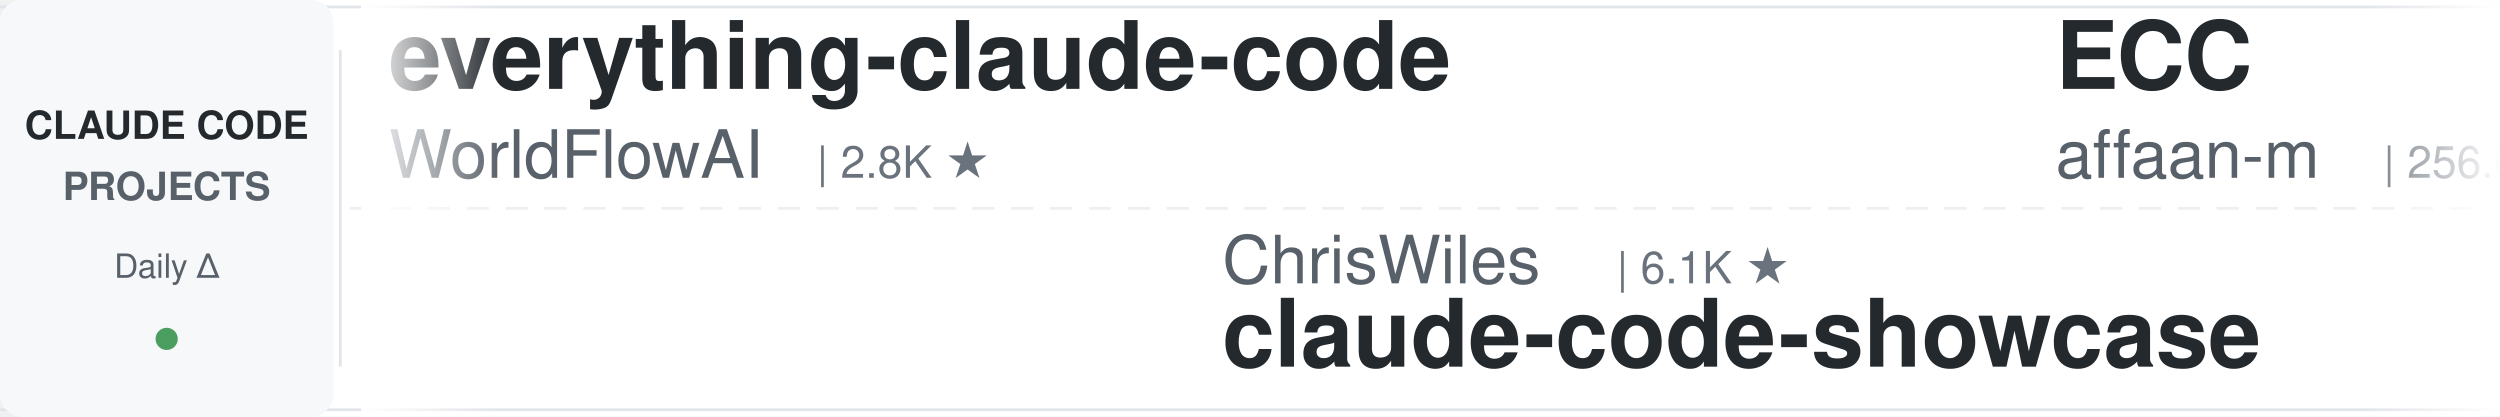
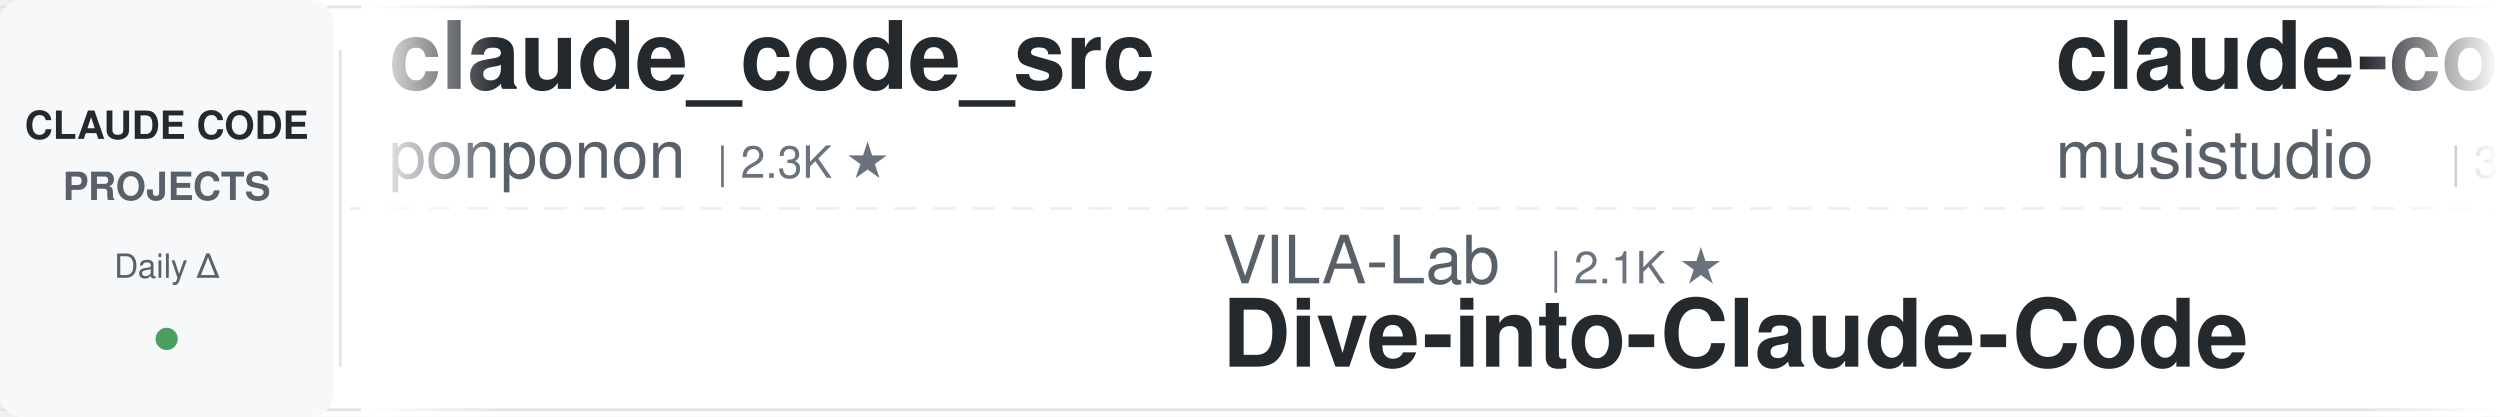
<svg xmlns="http://www.w3.org/2000/svg" width="900" height="150">
  <defs>
    <linearGradient id="leftFade" x1="0%" y1="0%" x2="100%" y2="0%">
      <stop offset="0%" style="stop-color:#ffffff;stop-opacity:1" />
      <stop offset="100%" style="stop-color:#ffffff;stop-opacity:0" />
    </linearGradient>
    <linearGradient id="rightFade" x1="0%" y1="0%" x2="100%" y2="0%">
      <stop offset="0%" style="stop-color:#ffffff;stop-opacity:0" />
      <stop offset="100%" style="stop-color:#ffffff;stop-opacity:1" />
    </linearGradient>
  </defs>
  <rect width="900" height="150" fill="#ffffff" rx="8" />
  <rect x="0" y="2" width="900" height="1" fill="#e1e4e8" />
  <rect x="0" y="147" width="900" height="1" fill="#e1e4e8" />
  <line x1="0" y1="75" x2="900" y2="75" stroke="#e1e4e8" stroke-width="1" stroke-dasharray="8 6" opacity="0.6" />
  <rect x="0" y="0" width="120" height="150" fill="#f6f8fa" rx="8" />
  <text x="60" y="50" font-family="-apple-system, BlinkMacSystemFont, 'Segoe UI', Helvetica, Arial, sans-serif" font-size="14" font-weight="600" fill="#24292e" text-anchor="middle">CLAUDE CODE</text>
  <text x="60" y="72" font-family="-apple-system, BlinkMacSystemFont, 'Segoe UI', Helvetica, Arial, sans-serif" font-size="14" font-weight="600" fill="#586069" text-anchor="middle">PROJECTS</text>
  <text x="60" y="100" font-family="-apple-system, BlinkMacSystemFont, 'Segoe UI', Helvetica, Arial, sans-serif" font-size="12" font-weight="500" fill="#586069" text-anchor="middle">Daily Δ</text>
  <circle cx="60" cy="122" r="4" fill="#22863a" opacity="0.8" />
  <rect x="122" y="18" width="1" height="114" fill="#e1e4e8" />
  <clipPath id="tickerClip">
    <rect x="130" y="0" width="770" height="150" />
  </clipPath>
  <g clip-path="url(#tickerClip)">
    <g id="tickerItems">
      <animateTransform attributeName="transform" attributeType="XML" type="translate" from="0 0" to="-3000 0" dur="54s" repeatCount="indefinite" />
      <g transform="translate(0, 0)">
-         <text x="140" y="32" font-family="-apple-system, BlinkMacSystemFont, 'Segoe UI', Helvetica, Arial, sans-serif" font-size="34" font-weight="600" fill="#24292e">everything-claude-code</text>
-         <text x="140" y="64" font-family="-apple-system, BlinkMacSystemFont, 'Segoe UI', Helvetica, Arial, sans-serif" font-size="24" font-weight="400" fill="#586069">WorldFlowAI</text>
-         <text x="294" y="64" font-family="-apple-system, BlinkMacSystemFont, 'Segoe UI', Helvetica, Arial, sans-serif" font-size="16" font-weight="500" fill="#6a737d">| 2.8K ★</text>
+         <text x="140" y="32" font-family="-apple-system, BlinkMacSystemFont, 'Segoe UI', Helvetica, Arial, sans-serif" font-size="34" font-weight="600" fill="#24292e">claude_code_src</text>
+         <text x="140" y="64" font-family="-apple-system, BlinkMacSystemFont, 'Segoe UI', Helvetica, Arial, sans-serif" font-size="24" font-weight="400" fill="#586069">ponponon</text>
+         <text x="258" y="64" font-family="-apple-system, BlinkMacSystemFont, 'Segoe UI', Helvetica, Arial, sans-serif" font-size="16" font-weight="500" fill="#6a737d">| 2.3K ★</text>
      </g>
      <g transform="translate(300, 0)">
-         <text x="140" y="102" font-family="-apple-system, BlinkMacSystemFont, 'Segoe UI', Helvetica, Arial, sans-serif" font-size="24" font-weight="400" fill="#586069">ChrisWiles</text>
-         <text x="282" y="102" font-family="-apple-system, BlinkMacSystemFont, 'Segoe UI', Helvetica, Arial, sans-serif" font-size="16" font-weight="500" fill="#6a737d">| 6.1K ★</text>
-         <text x="140" y="132" font-family="-apple-system, BlinkMacSystemFont, 'Segoe UI', Helvetica, Arial, sans-serif" font-size="34" font-weight="600" fill="#24292e">claude-code-showcase</text>
+         <text x="140" y="102" font-family="-apple-system, BlinkMacSystemFont, 'Segoe UI', Helvetica, Arial, sans-serif" font-size="24" font-weight="400" fill="#586069">VILA-Lab</text>
+         <text x="258" y="102" font-family="-apple-system, BlinkMacSystemFont, 'Segoe UI', Helvetica, Arial, sans-serif" font-size="16" font-weight="500" fill="#6a737d">| 2.1K ★</text>
+         <text x="140" y="132" font-family="-apple-system, BlinkMacSystemFont, 'Segoe UI', Helvetica, Arial, sans-serif" font-size="34" font-weight="600" fill="#24292e">Dive-into-Claude-Code</text>
      </g>
      <g transform="translate(600, 0)">
-         <text x="140" y="32" font-family="-apple-system, BlinkMacSystemFont, 'Segoe UI', Helvetica, Arial, sans-serif" font-size="34" font-weight="600" fill="#24292e">ECC</text>
-         <text x="140" y="64" font-family="-apple-system, BlinkMacSystemFont, 'Segoe UI', Helvetica, Arial, sans-serif" font-size="24" font-weight="400" fill="#586069">affaan-m</text>
-         <text x="258" y="64" font-family="-apple-system, BlinkMacSystemFont, 'Segoe UI', Helvetica, Arial, sans-serif" font-size="16" font-weight="500" fill="#6a737d">| 256.0K ★</text>
+         <text x="140" y="32" font-family="-apple-system, BlinkMacSystemFont, 'Segoe UI', Helvetica, Arial, sans-serif" font-size="34" font-weight="600" fill="#24292e">claude-code-router</text>
+         <text x="140" y="64" font-family="-apple-system, BlinkMacSystemFont, 'Segoe UI', Helvetica, Arial, sans-serif" font-size="24" font-weight="400" fill="#586069">musistudio</text>
+         <text x="282" y="64" font-family="-apple-system, BlinkMacSystemFont, 'Segoe UI', Helvetica, Arial, sans-serif" font-size="16" font-weight="500" fill="#6a737d">| 37.2K ★</text>
      </g>
      <g transform="translate(900, 0)">
-         <text x="140" y="102" font-family="-apple-system, BlinkMacSystemFont, 'Segoe UI', Helvetica, Arial, sans-serif" font-size="24" font-weight="400" fill="#586069">musistudio</text>
-         <text x="282" y="102" font-family="-apple-system, BlinkMacSystemFont, 'Segoe UI', Helvetica, Arial, sans-serif" font-size="16" font-weight="500" fill="#6a737d">| 37.2K ★</text>
-         <text x="140" y="132" font-family="-apple-system, BlinkMacSystemFont, 'Segoe UI', Helvetica, Arial, sans-serif" font-size="34" font-weight="600" fill="#24292e">claude-code-router</text>
+         <text x="140" y="102" font-family="-apple-system, BlinkMacSystemFont, 'Segoe UI', Helvetica, Arial, sans-serif" font-size="24" font-weight="400" fill="#586069">techjarves</text>
+         <text x="282" y="102" font-family="-apple-system, BlinkMacSystemFont, 'Segoe UI', Helvetica, Arial, sans-serif" font-size="16" font-weight="500" fill="#6a737d">| 1.4K ★</text>
+         <text x="140" y="132" font-family="-apple-system, BlinkMacSystemFont, 'Segoe UI', Helvetica, Arial, sans-serif" font-size="34" font-weight="600" fill="#24292e">ClaudeCode-Portable</text>
      </g>
      <g transform="translate(1200, 0)">
-         <text x="140" y="32" font-family="-apple-system, BlinkMacSystemFont, 'Segoe UI', Helvetica, Arial, sans-serif" font-size="34" font-weight="600" fill="#24292e">claude-code-harness</text>
-         <text x="140" y="64" font-family="-apple-system, BlinkMacSystemFont, 'Segoe UI', Helvetica, Arial, sans-serif" font-size="24" font-weight="400" fill="#586069">Chachamaru127</text>
-         <text x="318" y="64" font-family="-apple-system, BlinkMacSystemFont, 'Segoe UI', Helvetica, Arial, sans-serif" font-size="16" font-weight="500" fill="#6a737d">| 3.1K ★</text>
+         <text x="140" y="32" font-family="-apple-system, BlinkMacSystemFont, 'Segoe UI', Helvetica, Arial, sans-serif" font-size="34" font-weight="600" fill="#24292e">Claude-Code-Usage-Monito...</text>
+         <text x="140" y="64" font-family="-apple-system, BlinkMacSystemFont, 'Segoe UI', Helvetica, Arial, sans-serif" font-size="24" font-weight="400" fill="#586069">Maciek-roboblog</text>
+         <text x="342" y="64" font-family="-apple-system, BlinkMacSystemFont, 'Segoe UI', Helvetica, Arial, sans-serif" font-size="16" font-weight="500" fill="#6a737d">| 8.7K ★</text>
      </g>
      <g transform="translate(1500, 0)">
-         <text x="140" y="102" font-family="-apple-system, BlinkMacSystemFont, 'Segoe UI', Helvetica, Arial, sans-serif" font-size="24" font-weight="400" fill="#586069">ykdojo</text>
-         <text x="234" y="102" font-family="-apple-system, BlinkMacSystemFont, 'Segoe UI', Helvetica, Arial, sans-serif" font-size="16" font-weight="500" fill="#6a737d">| 10.1K ★</text>
-         <text x="140" y="132" font-family="-apple-system, BlinkMacSystemFont, 'Segoe UI', Helvetica, Arial, sans-serif" font-size="34" font-weight="600" fill="#24292e">claude-code-tips</text>
+         <text x="140" y="102" font-family="-apple-system, BlinkMacSystemFont, 'Segoe UI', Helvetica, Arial, sans-serif" font-size="24" font-weight="400" fill="#586069">https-deeplearning-ai</text>
+         <text x="414" y="102" font-family="-apple-system, BlinkMacSystemFont, 'Segoe UI', Helvetica, Arial, sans-serif" font-size="16" font-weight="500" fill="#6a737d">| 547 ★</text>
+         <text x="140" y="132" font-family="-apple-system, BlinkMacSystemFont, 'Segoe UI', Helvetica, Arial, sans-serif" font-size="34" font-weight="600" fill="#24292e">sc-claude-code-files</text>
      </g>
      <g transform="translate(1800, 0)">
-         <text x="140" y="32" font-family="-apple-system, BlinkMacSystemFont, 'Segoe UI', Helvetica, Arial, sans-serif" font-size="34" font-weight="600" fill="#24292e">claude-code-proxy</text>
-         <text x="140" y="64" font-family="-apple-system, BlinkMacSystemFont, 'Segoe UI', Helvetica, Arial, sans-serif" font-size="24" font-weight="400" fill="#586069">fuergaosi233</text>
-         <text x="306" y="64" font-family="-apple-system, BlinkMacSystemFont, 'Segoe UI', Helvetica, Arial, sans-serif" font-size="16" font-weight="500" fill="#6a737d">| 2.8K ★</text>
+         <text x="140" y="32" font-family="-apple-system, BlinkMacSystemFont, 'Segoe UI', Helvetica, Arial, sans-serif" font-size="34" font-weight="600" fill="#24292e">skills</text>
+         <text x="140" y="64" font-family="-apple-system, BlinkMacSystemFont, 'Segoe UI', Helvetica, Arial, sans-serif" font-size="24" font-weight="400" fill="#586069">anthropics</text>
+         <text x="282" y="64" font-family="-apple-system, BlinkMacSystemFont, 'Segoe UI', Helvetica, Arial, sans-serif" font-size="16" font-weight="500" fill="#6a737d">| 175.7K ★</text>
      </g>
      <g transform="translate(2100, 0)">
-         <text x="140" y="102" font-family="-apple-system, BlinkMacSystemFont, 'Segoe UI', Helvetica, Arial, sans-serif" font-size="24" font-weight="400" fill="#586069">hangsman</text>
-         <text x="258" y="102" font-family="-apple-system, BlinkMacSystemFont, 'Segoe UI', Helvetica, Arial, sans-serif" font-size="16" font-weight="500" fill="#6a737d">| 793 ★</text>
+         <text x="140" y="102" font-family="-apple-system, BlinkMacSystemFont, 'Segoe UI', Helvetica, Arial, sans-serif" font-size="24" font-weight="400" fill="#586069">JrCx7scC</text>
+         <text x="258" y="102" font-family="-apple-system, BlinkMacSystemFont, 'Segoe UI', Helvetica, Arial, sans-serif" font-size="16" font-weight="500" fill="#6a737d">| 376 ★</text>
        <text x="140" y="132" font-family="-apple-system, BlinkMacSystemFont, 'Segoe UI', Helvetica, Arial, sans-serif" font-size="34" font-weight="600" fill="#24292e">claude-code-source</text>
      </g>
      <g transform="translate(2400, 0)">
-         <text x="140" y="32" font-family="-apple-system, BlinkMacSystemFont, 'Segoe UI', Helvetica, Arial, sans-serif" font-size="34" font-weight="600" fill="#24292e">how-claude-code-works</text>
-         <text x="140" y="64" font-family="-apple-system, BlinkMacSystemFont, 'Segoe UI', Helvetica, Arial, sans-serif" font-size="24" font-weight="400" fill="#586069">Windy3f3f3f3f</text>
-         <text x="318" y="64" font-family="-apple-system, BlinkMacSystemFont, 'Segoe UI', Helvetica, Arial, sans-serif" font-size="16" font-weight="500" fill="#6a737d">| 3.6K ★</text>
+         <text x="140" y="32" font-family="-apple-system, BlinkMacSystemFont, 'Segoe UI', Helvetica, Arial, sans-serif" font-size="34" font-weight="600" fill="#24292e">claude-code-engineering</text>
+         <text x="140" y="64" font-family="-apple-system, BlinkMacSystemFont, 'Segoe UI', Helvetica, Arial, sans-serif" font-size="24" font-weight="400" fill="#586069">huangjia2019</text>
+         <text x="306" y="64" font-family="-apple-system, BlinkMacSystemFont, 'Segoe UI', Helvetica, Arial, sans-serif" font-size="16" font-weight="500" fill="#6a737d">| 1.1K ★</text>
      </g>
      <g transform="translate(2700, 0)">
-         <text x="140" y="102" font-family="-apple-system, BlinkMacSystemFont, 'Segoe UI', Helvetica, Arial, sans-serif" font-size="24" font-weight="400" fill="#586069">FlorianBruniaux</text>
-         <text x="342" y="102" font-family="-apple-system, BlinkMacSystemFont, 'Segoe UI', Helvetica, Arial, sans-serif" font-size="16" font-weight="500" fill="#6a737d">| 5.9K ★</text>
-         <text x="140" y="132" font-family="-apple-system, BlinkMacSystemFont, 'Segoe UI', Helvetica, Arial, sans-serif" font-size="34" font-weight="600" fill="#24292e">claude-code-ultimate-gui...</text>
+         <text x="140" y="102" font-family="-apple-system, BlinkMacSystemFont, 'Segoe UI', Helvetica, Arial, sans-serif" font-size="24" font-weight="400" fill="#586069">rohitg00</text>
+         <text x="258" y="102" font-family="-apple-system, BlinkMacSystemFont, 'Segoe UI', Helvetica, Arial, sans-serif" font-size="16" font-weight="500" fill="#6a737d">| 2.6K ★</text>
+         <text x="140" y="132" font-family="-apple-system, BlinkMacSystemFont, 'Segoe UI', Helvetica, Arial, sans-serif" font-size="34" font-weight="600" fill="#24292e">awesome-claude-code-tool...</text>
      </g>
      <g transform="translate(3000, 0)">
-         <text x="140" y="32" font-family="-apple-system, BlinkMacSystemFont, 'Segoe UI', Helvetica, Arial, sans-serif" font-size="34" font-weight="600" fill="#24292e">everything-claude-code</text>
-         <text x="140" y="64" font-family="-apple-system, BlinkMacSystemFont, 'Segoe UI', Helvetica, Arial, sans-serif" font-size="24" font-weight="400" fill="#586069">WorldFlowAI</text>
-         <text x="294" y="64" font-family="-apple-system, BlinkMacSystemFont, 'Segoe UI', Helvetica, Arial, sans-serif" font-size="16" font-weight="500" fill="#6a737d">| 2.8K ★</text>
+         <text x="140" y="32" font-family="-apple-system, BlinkMacSystemFont, 'Segoe UI', Helvetica, Arial, sans-serif" font-size="34" font-weight="600" fill="#24292e">claude_code_src</text>
+         <text x="140" y="64" font-family="-apple-system, BlinkMacSystemFont, 'Segoe UI', Helvetica, Arial, sans-serif" font-size="24" font-weight="400" fill="#586069">ponponon</text>
+         <text x="258" y="64" font-family="-apple-system, BlinkMacSystemFont, 'Segoe UI', Helvetica, Arial, sans-serif" font-size="16" font-weight="500" fill="#6a737d">| 2.3K ★</text>
      </g>
      <g transform="translate(3300, 0)">
-         <text x="140" y="102" font-family="-apple-system, BlinkMacSystemFont, 'Segoe UI', Helvetica, Arial, sans-serif" font-size="24" font-weight="400" fill="#586069">ChrisWiles</text>
-         <text x="282" y="102" font-family="-apple-system, BlinkMacSystemFont, 'Segoe UI', Helvetica, Arial, sans-serif" font-size="16" font-weight="500" fill="#6a737d">| 6.1K ★</text>
-         <text x="140" y="132" font-family="-apple-system, BlinkMacSystemFont, 'Segoe UI', Helvetica, Arial, sans-serif" font-size="34" font-weight="600" fill="#24292e">claude-code-showcase</text>
+         <text x="140" y="102" font-family="-apple-system, BlinkMacSystemFont, 'Segoe UI', Helvetica, Arial, sans-serif" font-size="24" font-weight="400" fill="#586069">VILA-Lab</text>
+         <text x="258" y="102" font-family="-apple-system, BlinkMacSystemFont, 'Segoe UI', Helvetica, Arial, sans-serif" font-size="16" font-weight="500" fill="#6a737d">| 2.1K ★</text>
+         <text x="140" y="132" font-family="-apple-system, BlinkMacSystemFont, 'Segoe UI', Helvetica, Arial, sans-serif" font-size="34" font-weight="600" fill="#24292e">Dive-into-Claude-Code</text>
      </g>
      <g transform="translate(3600, 0)">
-         <text x="140" y="32" font-family="-apple-system, BlinkMacSystemFont, 'Segoe UI', Helvetica, Arial, sans-serif" font-size="34" font-weight="600" fill="#24292e">ECC</text>
-         <text x="140" y="64" font-family="-apple-system, BlinkMacSystemFont, 'Segoe UI', Helvetica, Arial, sans-serif" font-size="24" font-weight="400" fill="#586069">affaan-m</text>
-         <text x="258" y="64" font-family="-apple-system, BlinkMacSystemFont, 'Segoe UI', Helvetica, Arial, sans-serif" font-size="16" font-weight="500" fill="#6a737d">| 256.0K ★</text>
+         <text x="140" y="32" font-family="-apple-system, BlinkMacSystemFont, 'Segoe UI', Helvetica, Arial, sans-serif" font-size="34" font-weight="600" fill="#24292e">claude-code-router</text>
+         <text x="140" y="64" font-family="-apple-system, BlinkMacSystemFont, 'Segoe UI', Helvetica, Arial, sans-serif" font-size="24" font-weight="400" fill="#586069">musistudio</text>
+         <text x="282" y="64" font-family="-apple-system, BlinkMacSystemFont, 'Segoe UI', Helvetica, Arial, sans-serif" font-size="16" font-weight="500" fill="#6a737d">| 37.2K ★</text>
      </g>
      <g transform="translate(3900, 0)">
-         <text x="140" y="102" font-family="-apple-system, BlinkMacSystemFont, 'Segoe UI', Helvetica, Arial, sans-serif" font-size="24" font-weight="400" fill="#586069">musistudio</text>
-         <text x="282" y="102" font-family="-apple-system, BlinkMacSystemFont, 'Segoe UI', Helvetica, Arial, sans-serif" font-size="16" font-weight="500" fill="#6a737d">| 37.2K ★</text>
-         <text x="140" y="132" font-family="-apple-system, BlinkMacSystemFont, 'Segoe UI', Helvetica, Arial, sans-serif" font-size="34" font-weight="600" fill="#24292e">claude-code-router</text>
+         <text x="140" y="102" font-family="-apple-system, BlinkMacSystemFont, 'Segoe UI', Helvetica, Arial, sans-serif" font-size="24" font-weight="400" fill="#586069">techjarves</text>
+         <text x="282" y="102" font-family="-apple-system, BlinkMacSystemFont, 'Segoe UI', Helvetica, Arial, sans-serif" font-size="16" font-weight="500" fill="#6a737d">| 1.4K ★</text>
+         <text x="140" y="132" font-family="-apple-system, BlinkMacSystemFont, 'Segoe UI', Helvetica, Arial, sans-serif" font-size="34" font-weight="600" fill="#24292e">ClaudeCode-Portable</text>
      </g>
    </g>
  </g>
  <rect x="130" y="0" width="50" height="150" fill="url(#leftFade)" />
  <rect x="850" y="0" width="50" height="150" fill="url(#rightFade)" />
</svg>
